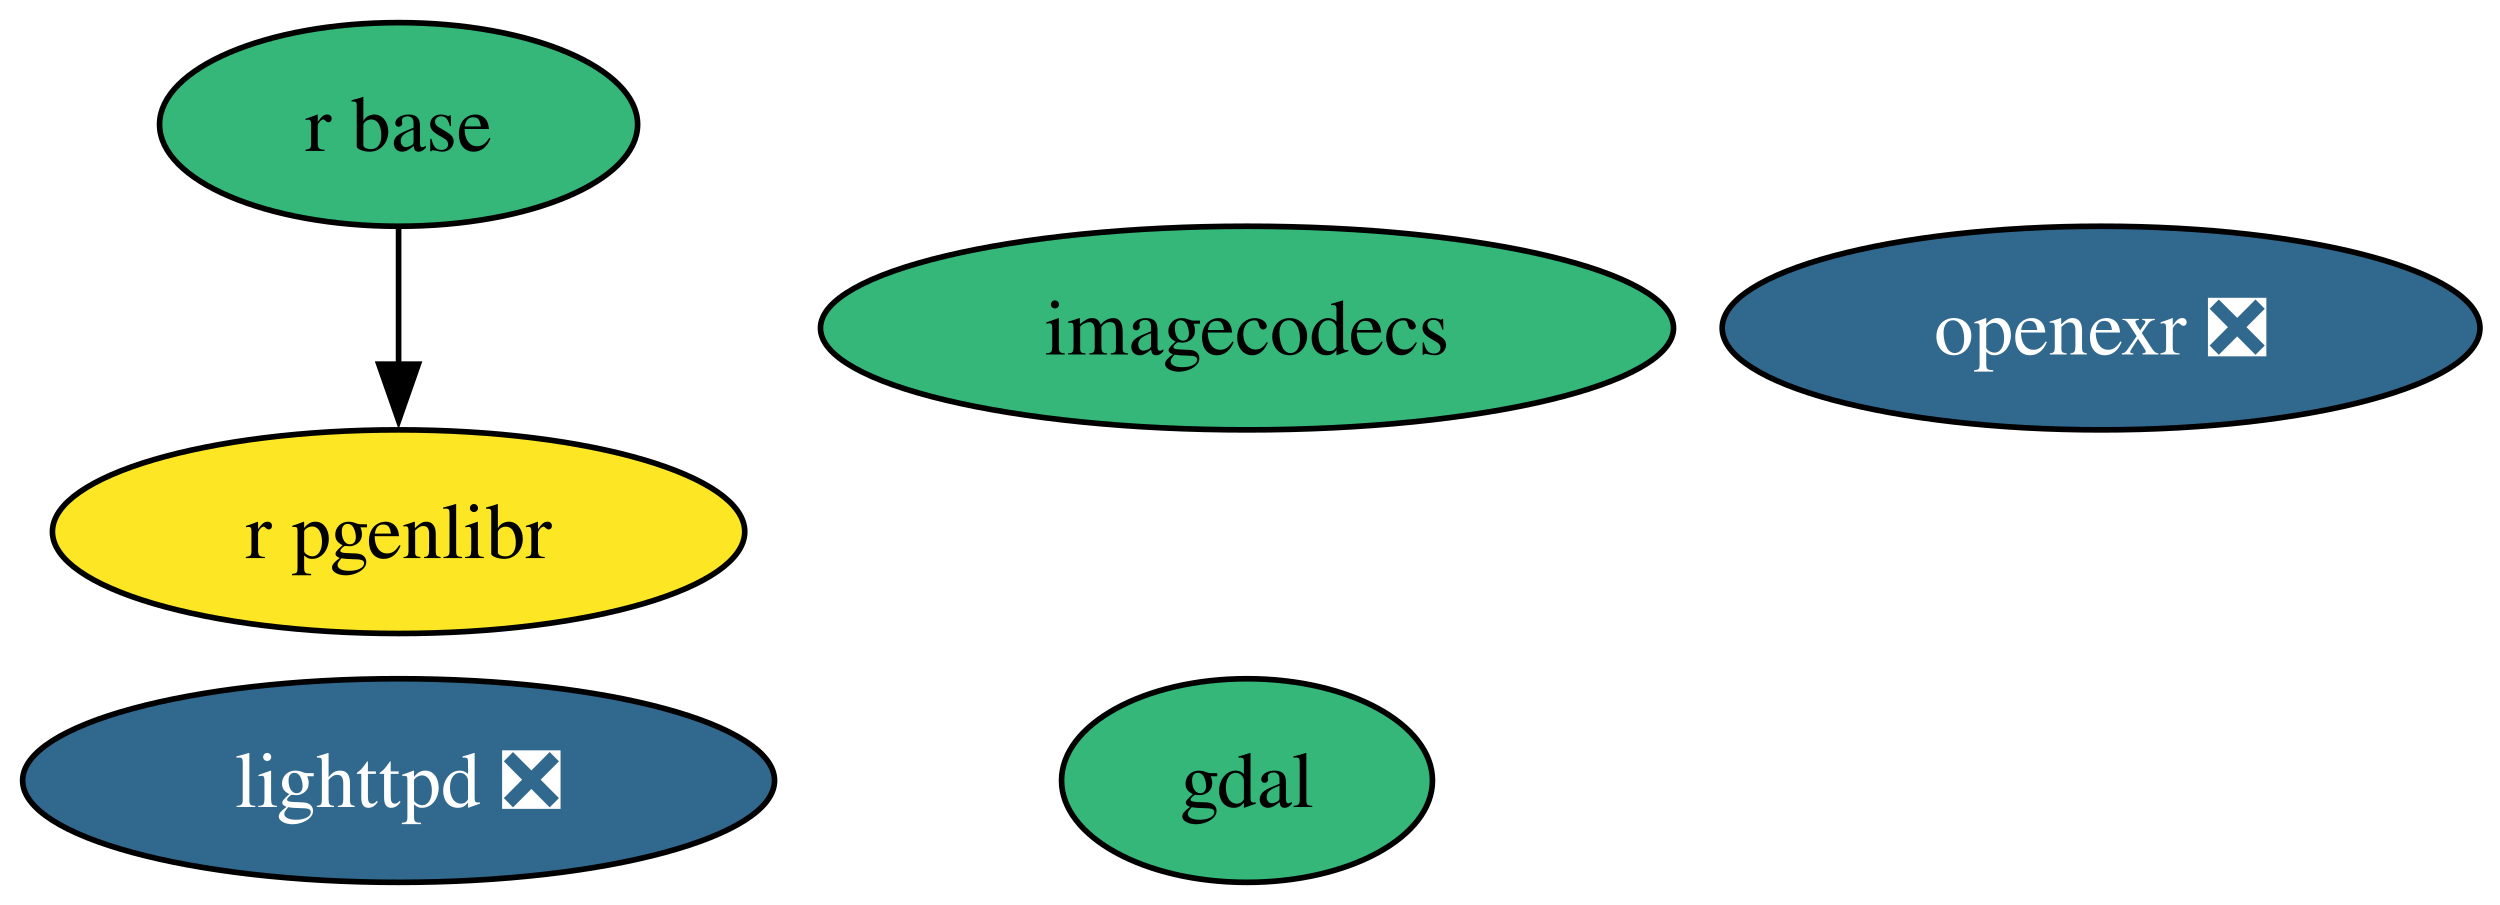
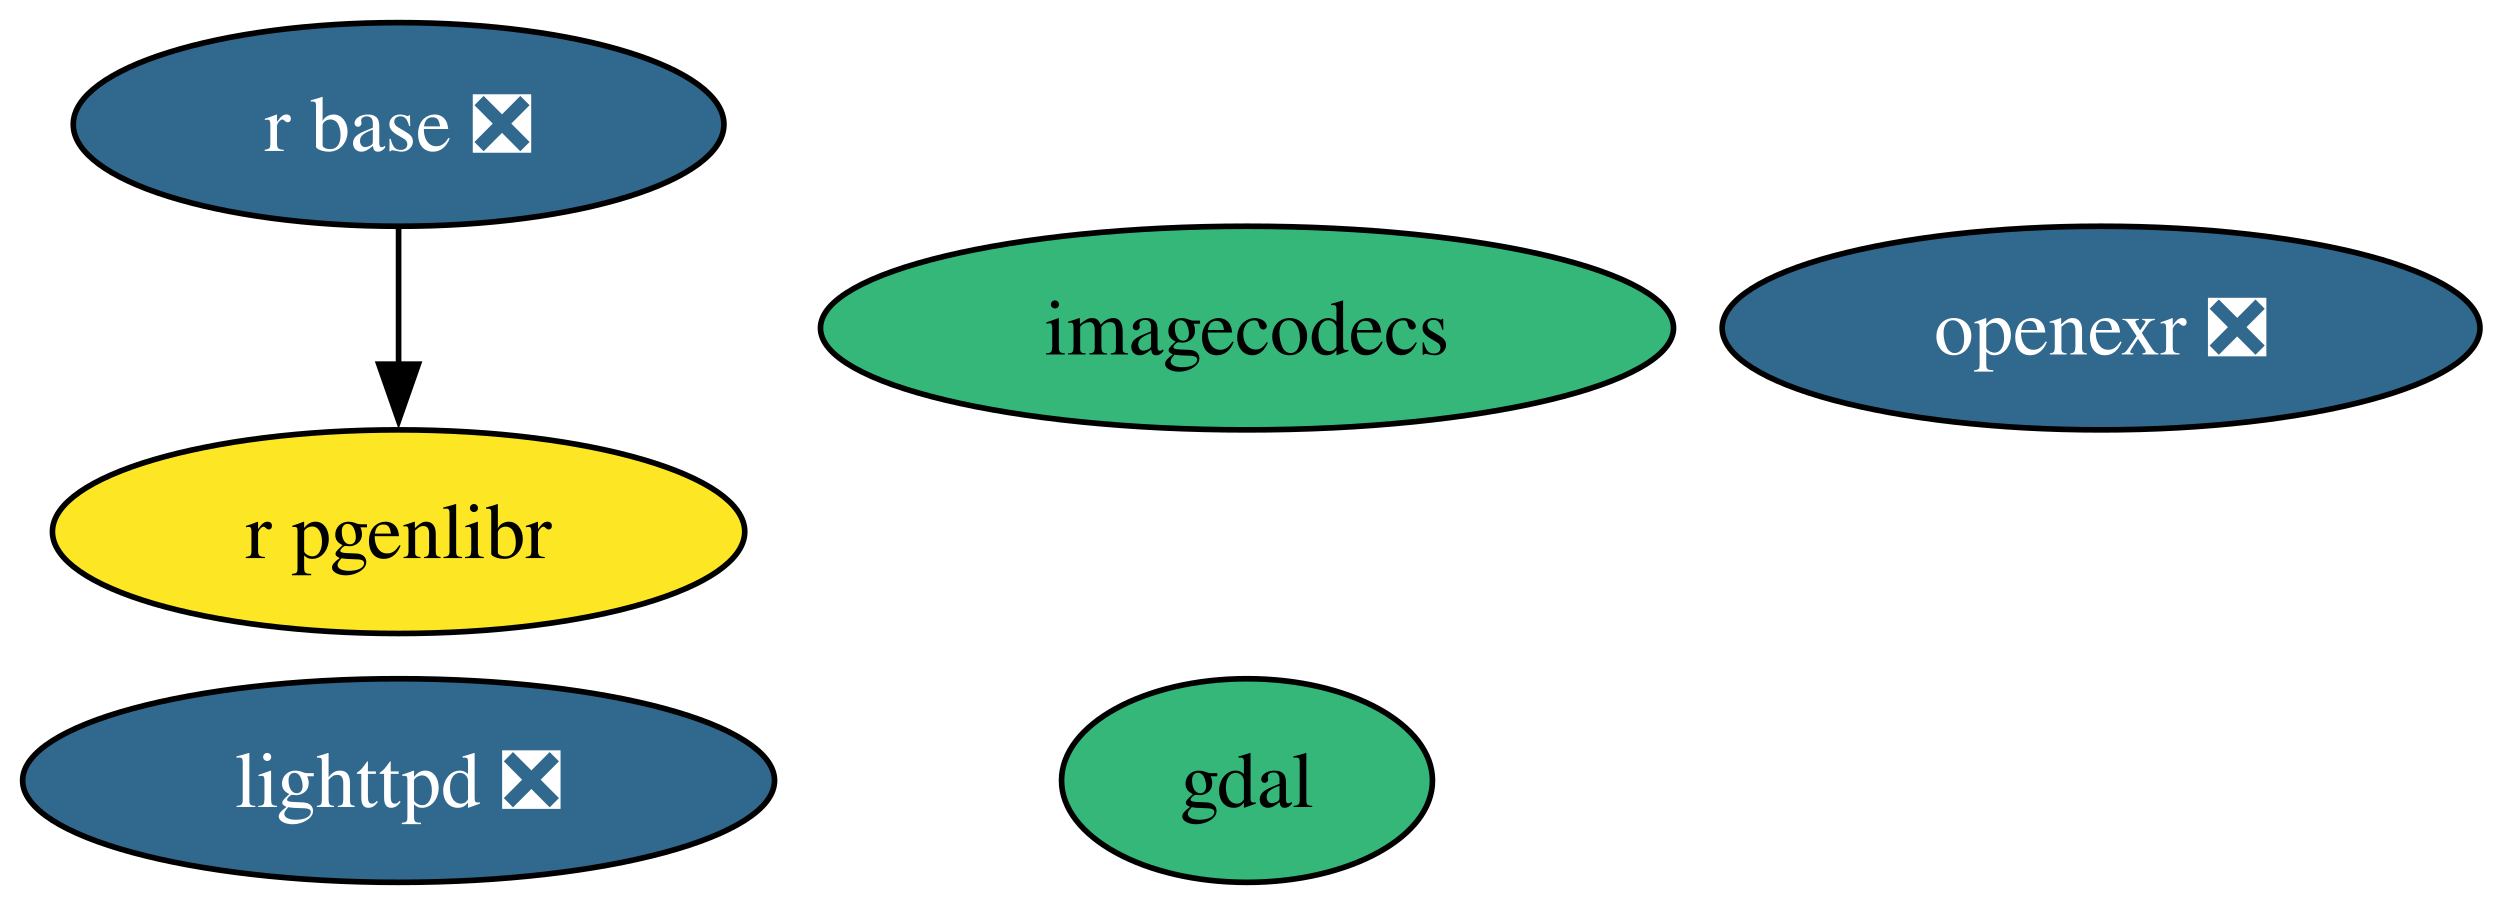
<svg xmlns="http://www.w3.org/2000/svg" xmlns:xlink="http://www.w3.org/1999/xlink" width="442pt" height="160pt" viewBox="0.00 0.00 442.00 160.00">
  <g id="graph0" class="graph" transform="scale(1 1) rotate(0) translate(4 156)">
    <polygon fill="white" stroke="none" points="-4,4 -4,-156 438.46,-156 438.46,4 -4,4" />
    <g id="node1" class="node">
      <g id="a_node1">
        <a xlink:href="https://github.com/conda-forge/gdal-feedstock" xlink:title="gdal">
          <ellipse fill="#35b779" stroke="black" cx="216.47" cy="-18" rx="32.79" ry="18" />
          <text xml:space="preserve" text-anchor="middle" x="216.47" y="-13.32" font-family="Times,serif" font-size="14.00">gdal</text>
        </a>
      </g>
    </g>
    <g id="node2" class="node">
      <g id="a_node2">
        <a xlink:href="https://github.com/conda-forge/lighttpd-feedstock/pull/49" xlink:title="lighttpd ❎">
          <ellipse fill="#31688e" stroke="black" cx="66.47" cy="-18" rx="66.47" ry="18" />
          <text xml:space="preserve" text-anchor="middle" x="66.47" y="-13.32" font-family="Times,serif" font-size="14.00" fill="white">lighttpd ❎</text>
        </a>
      </g>
    </g>
    <g id="node3" class="node">
      <g id="a_node3">
-         <a xlink:href="https://github.com/conda-forge/r-base-feedstock" xlink:title="r base">
-           <ellipse fill="#35b779" stroke="black" cx="66.47" cy="-134" rx="42.26" ry="18" />
-           <text xml:space="preserve" text-anchor="middle" x="66.47" y="-129.32" font-family="Times,serif" font-size="14.00">r base</text>
+         <a xlink:href="https://github.com/conda-forge/r-base-feedstock/pull/390" xlink:title="r base ❎">
+           <ellipse fill="#31688e" stroke="black" cx="66.47" cy="-134" rx="57.52" ry="18" />
+           <text xml:space="preserve" text-anchor="middle" x="66.47" y="-129.32" font-family="Times,serif" font-size="14.00" fill="white">r base ❎</text>
        </a>
      </g>
    </g>
    <g id="node6" class="node">
      <g id="a_node6">
        <a xlink:href="https://github.com/conda-forge/r-pgenlibr-feedstock" xlink:title="r pgenlibr">
          <ellipse fill="#fde725" stroke="black" cx="66.47" cy="-62" rx="61.2" ry="18" />
          <text xml:space="preserve" text-anchor="middle" x="66.47" y="-57.33" font-family="Times,serif" font-size="14.00">r pgenlibr</text>
        </a>
      </g>
    </g>
    <g id="edge1" class="edge">
      <path fill="none" stroke="black" d="M66.47,-115.7C66.47,-108.41 66.47,-99.73 66.47,-91.54" />
      <polygon fill="black" stroke="black" points="69.97,-91.62 66.47,-81.62 62.97,-91.62 69.97,-91.62" />
    </g>
    <g id="node4" class="node">
      <g id="a_node4">
        <a xlink:href="https://github.com/conda-forge/openexr-feedstock/pull/66" xlink:title="openexr ❎">
          <ellipse fill="#31688e" stroke="black" cx="367.47" cy="-98" rx="66.99" ry="18" />
          <text xml:space="preserve" text-anchor="middle" x="367.47" y="-93.33" font-family="Times,serif" font-size="14.00" fill="white">openexr ❎</text>
        </a>
      </g>
    </g>
    <g id="node5" class="node">
      <g id="a_node5">
        <a xlink:href="https://github.com/conda-forge/imagecodecs-feedstock" xlink:title="imagecodecs">
          <ellipse fill="#35b779" stroke="black" cx="216.47" cy="-98" rx="75.41" ry="18" />
          <text xml:space="preserve" text-anchor="middle" x="216.47" y="-93.33" font-family="Times,serif" font-size="14.00">imagecodecs</text>
        </a>
      </g>
    </g>
  </g>
</svg>
